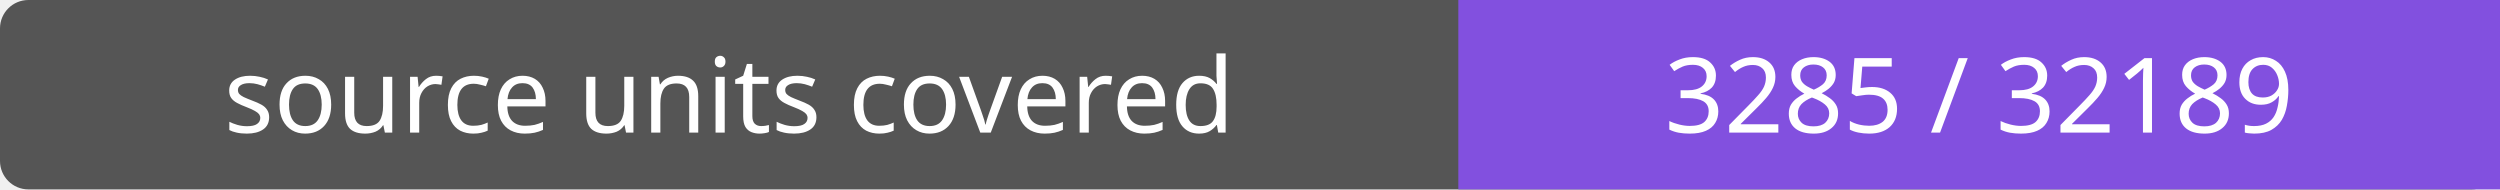
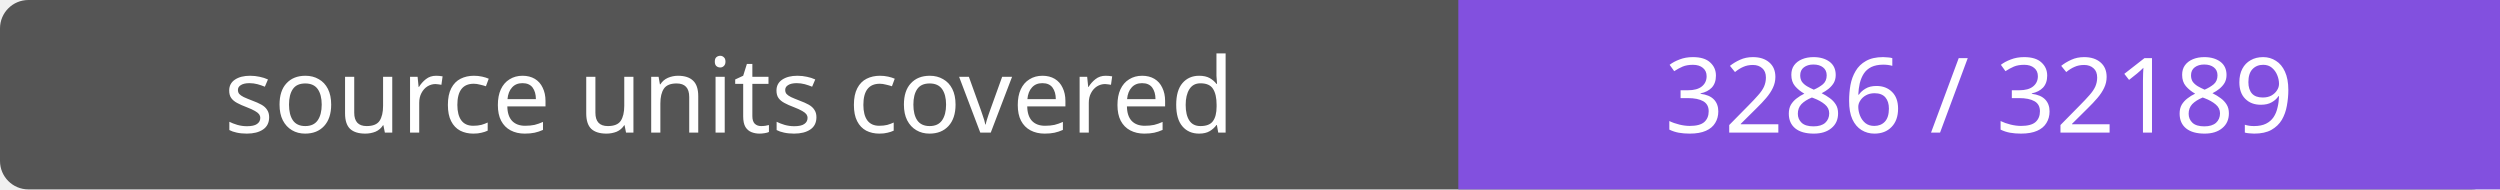
- <svg xmlns="http://www.w3.org/2000/svg" width="264" height="20" role="img" aria-label="source units covered: 3285 / 32189">
+ <svg xmlns="http://www.w3.org/2000/svg" width="264" height="20" role="img" aria-label="source units covered: 3286 / 32189">
  <rect width="264" height="20" rx="3" fill="#555" />
  <path fill="#8250df" d="M154 0h110v20H154z" />
  <g fill="#fff" text-anchor="middle" font-family="Verdana,sans-serif" font-size="11">
    <text x="77.0" y="14">source units covered</text>
-     <text x="209.0" y="14">3285 / 32189</text>
+     <text x="209.0" y="14">3286 / 32189</text>
  </g>
</svg>
